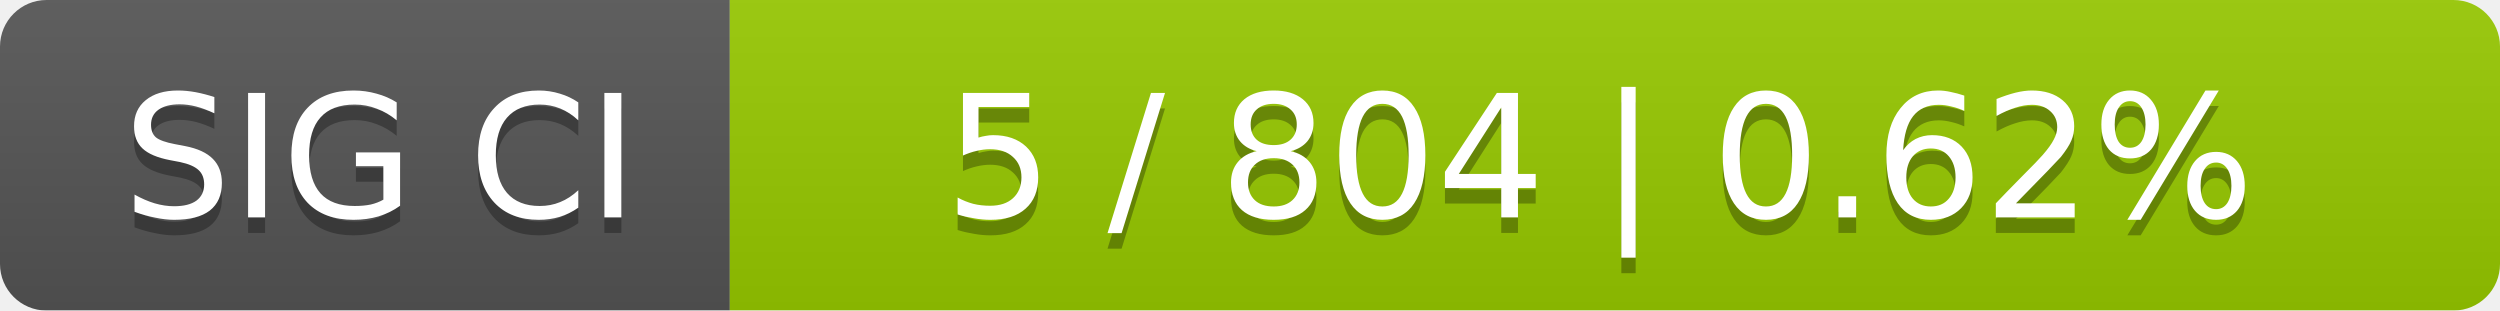
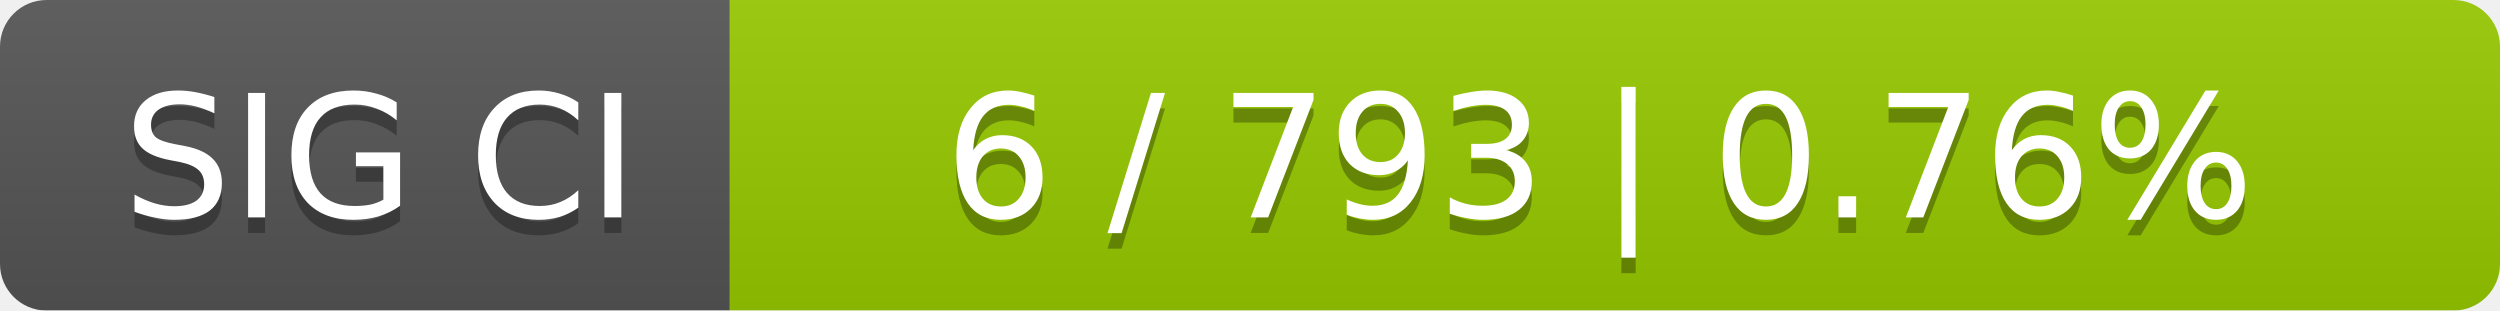
<svg xmlns="http://www.w3.org/2000/svg" width="161" height="20">
  <linearGradient id="smooth" x2="0" y2="100%">
    <stop offset="0" stop-color="#bbb" stop-opacity=".1" />
    <stop offset="1" stop-opacity=".1" />
  </linearGradient>
  <mask id="round">
    <rect width="161" height="20" rx="3" fill="#fff" />
  </mask>
  <g mask="url(#round)">
    <rect width="47" height="20" fill="#555" />
    <rect x="47" width="114" height="20" fill="#97ca00" />
    <rect width="161" height="20" fill="url(#smooth)" />
  </g>
  <g fill="#fff" text-anchor="middle" font-family="DejaVu Sans,Verdana,Geneva,sans-serif" font-size="11">
    <text x="24.5" y="15" fill="#010101" fill-opacity=".3">SIG CI</text>
    <text x="24.5" y="14">SIG CI</text>
-     <text x="103" y="15" fill="#010101" fill-opacity=".3">5 / 804    |    0.62%</text>
-     <text x="103" y="14">5 / 804    |    0.62%</text>
+     <text x="103" y="15" fill="#010101" fill-opacity=".3">6 / 793    |    0.76%</text>
+     <text x="103" y="14">6 / 793    |    0.76%</text>
  </g>
</svg>
